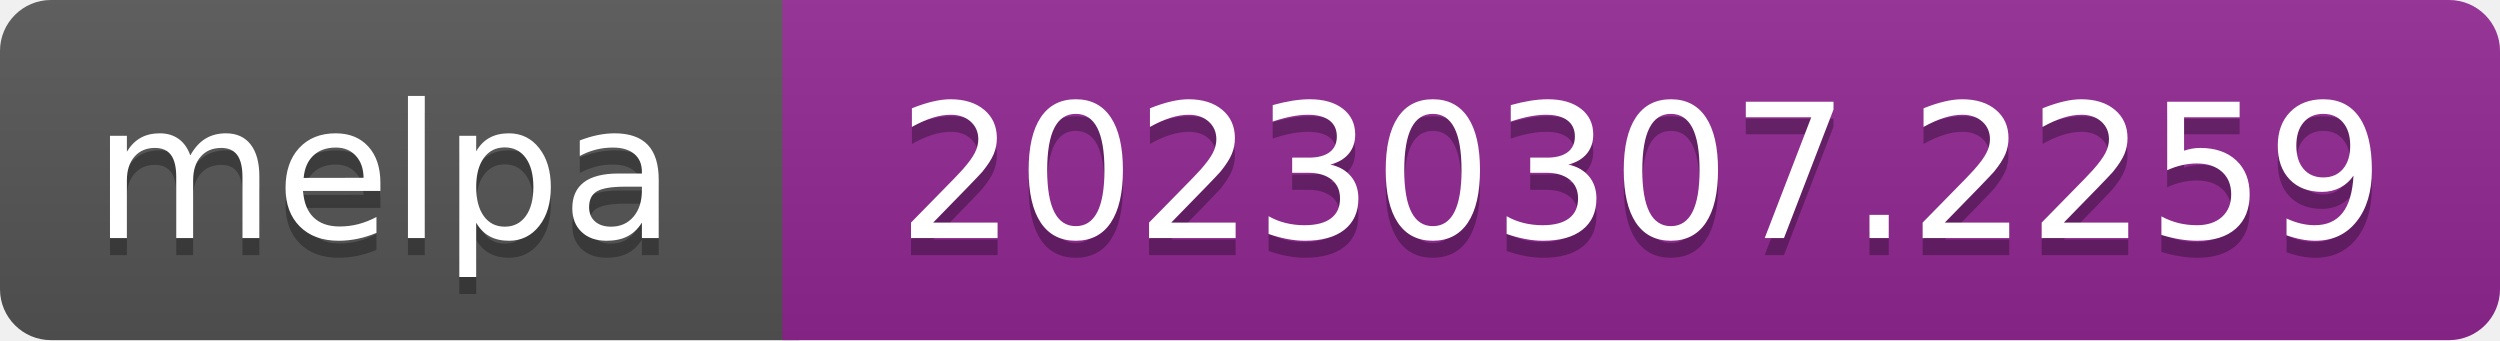
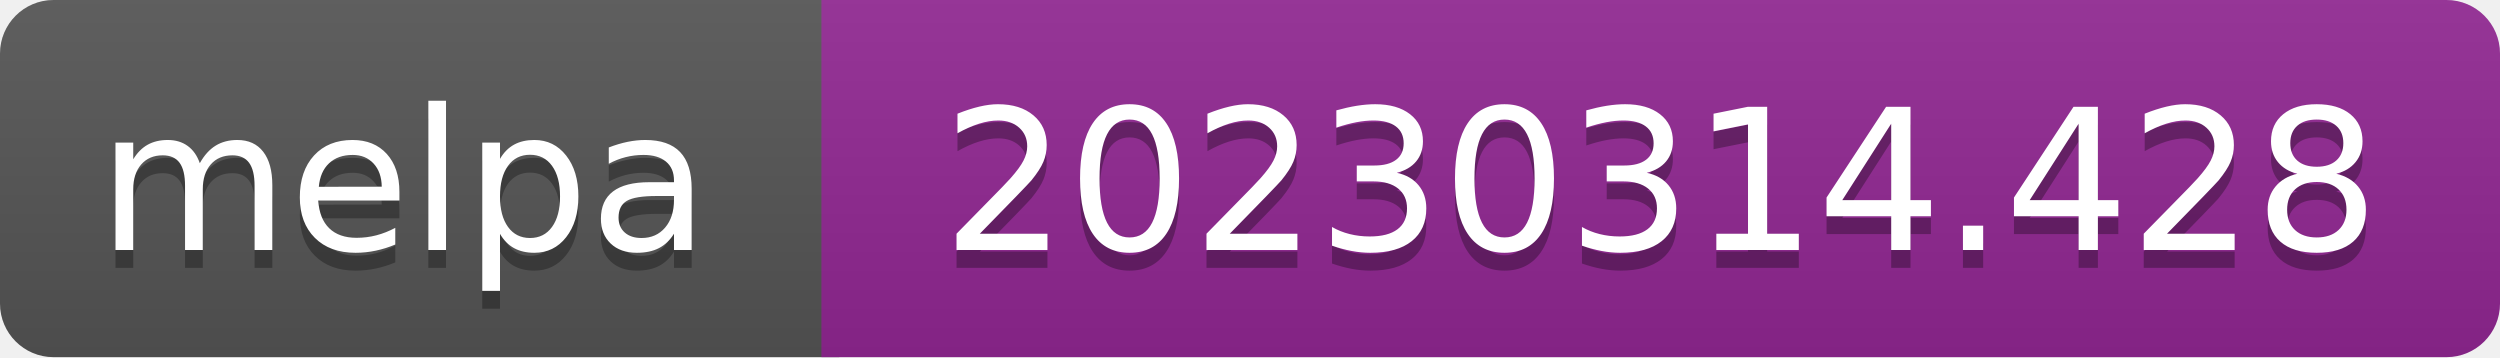
- <svg xmlns="http://www.w3.org/2000/svg" width="147" height="20" role="img" aria-label="melpa: 20230307.2259">
+ <svg xmlns="http://www.w3.org/2000/svg" width="140" height="20" role="img" aria-label="melpa: 20230314.428">
  <linearGradient id="s" x2="0" y2="100%">
    <stop offset="0" stop-color="#bbb" stop-opacity=".1" />
    <stop offset="1" stop-opacity=".1" />
  </linearGradient>
  <clipPath id="r">
-     <rect width="147" height="20" rx="3" fill="#fff" />
+     <rect width="140" height="20" rx="3" fill="#fff" />
  </clipPath>
  <g clip-path="url(#r)">
    <rect width="47" height="20" fill="#555" />
-     <rect x="46" width="147" height="20" fill="#922793" />
-     <rect width="147" height="20" fill="url(#s)" />
+     <rect x="46" width="140" height="20" fill="#922793" />
+     <rect width="140" height="20" fill="url(#s)" />
  </g>
  <g fill="#fff" text-anchor="middle" font-family="Verdana,Geneva,DejaVu Sans,sans-serif" font-size="110" text-rendering="geometricPrecision">
    <text aria-hidden="true" x="226" y="150" fill="#010101" fill-opacity=".3" transform="scale(.1)" textLength="343">melpa</text>
    <text x="226" y="140" transform="scale(.1)" fill="#fff" textLength="343">melpa</text>
-     <text aria-hidden="true" x="965" y="150" fill="#010101" fill-opacity=".3" transform="scale(.1)" textLength="875">20230307.2259</text>
-     <text x="965" y="140" transform="scale(.1)" fill="#fff" textLength="875">20230307.2259</text>
+     <text aria-hidden="true" x="930" y="150" fill="#010101" fill-opacity=".3" transform="scale(.1)" textLength="805">20230314.428</text>
+     <text x="930" y="140" transform="scale(.1)" fill="#fff" textLength="805">20230314.428</text>
  </g>
</svg>
